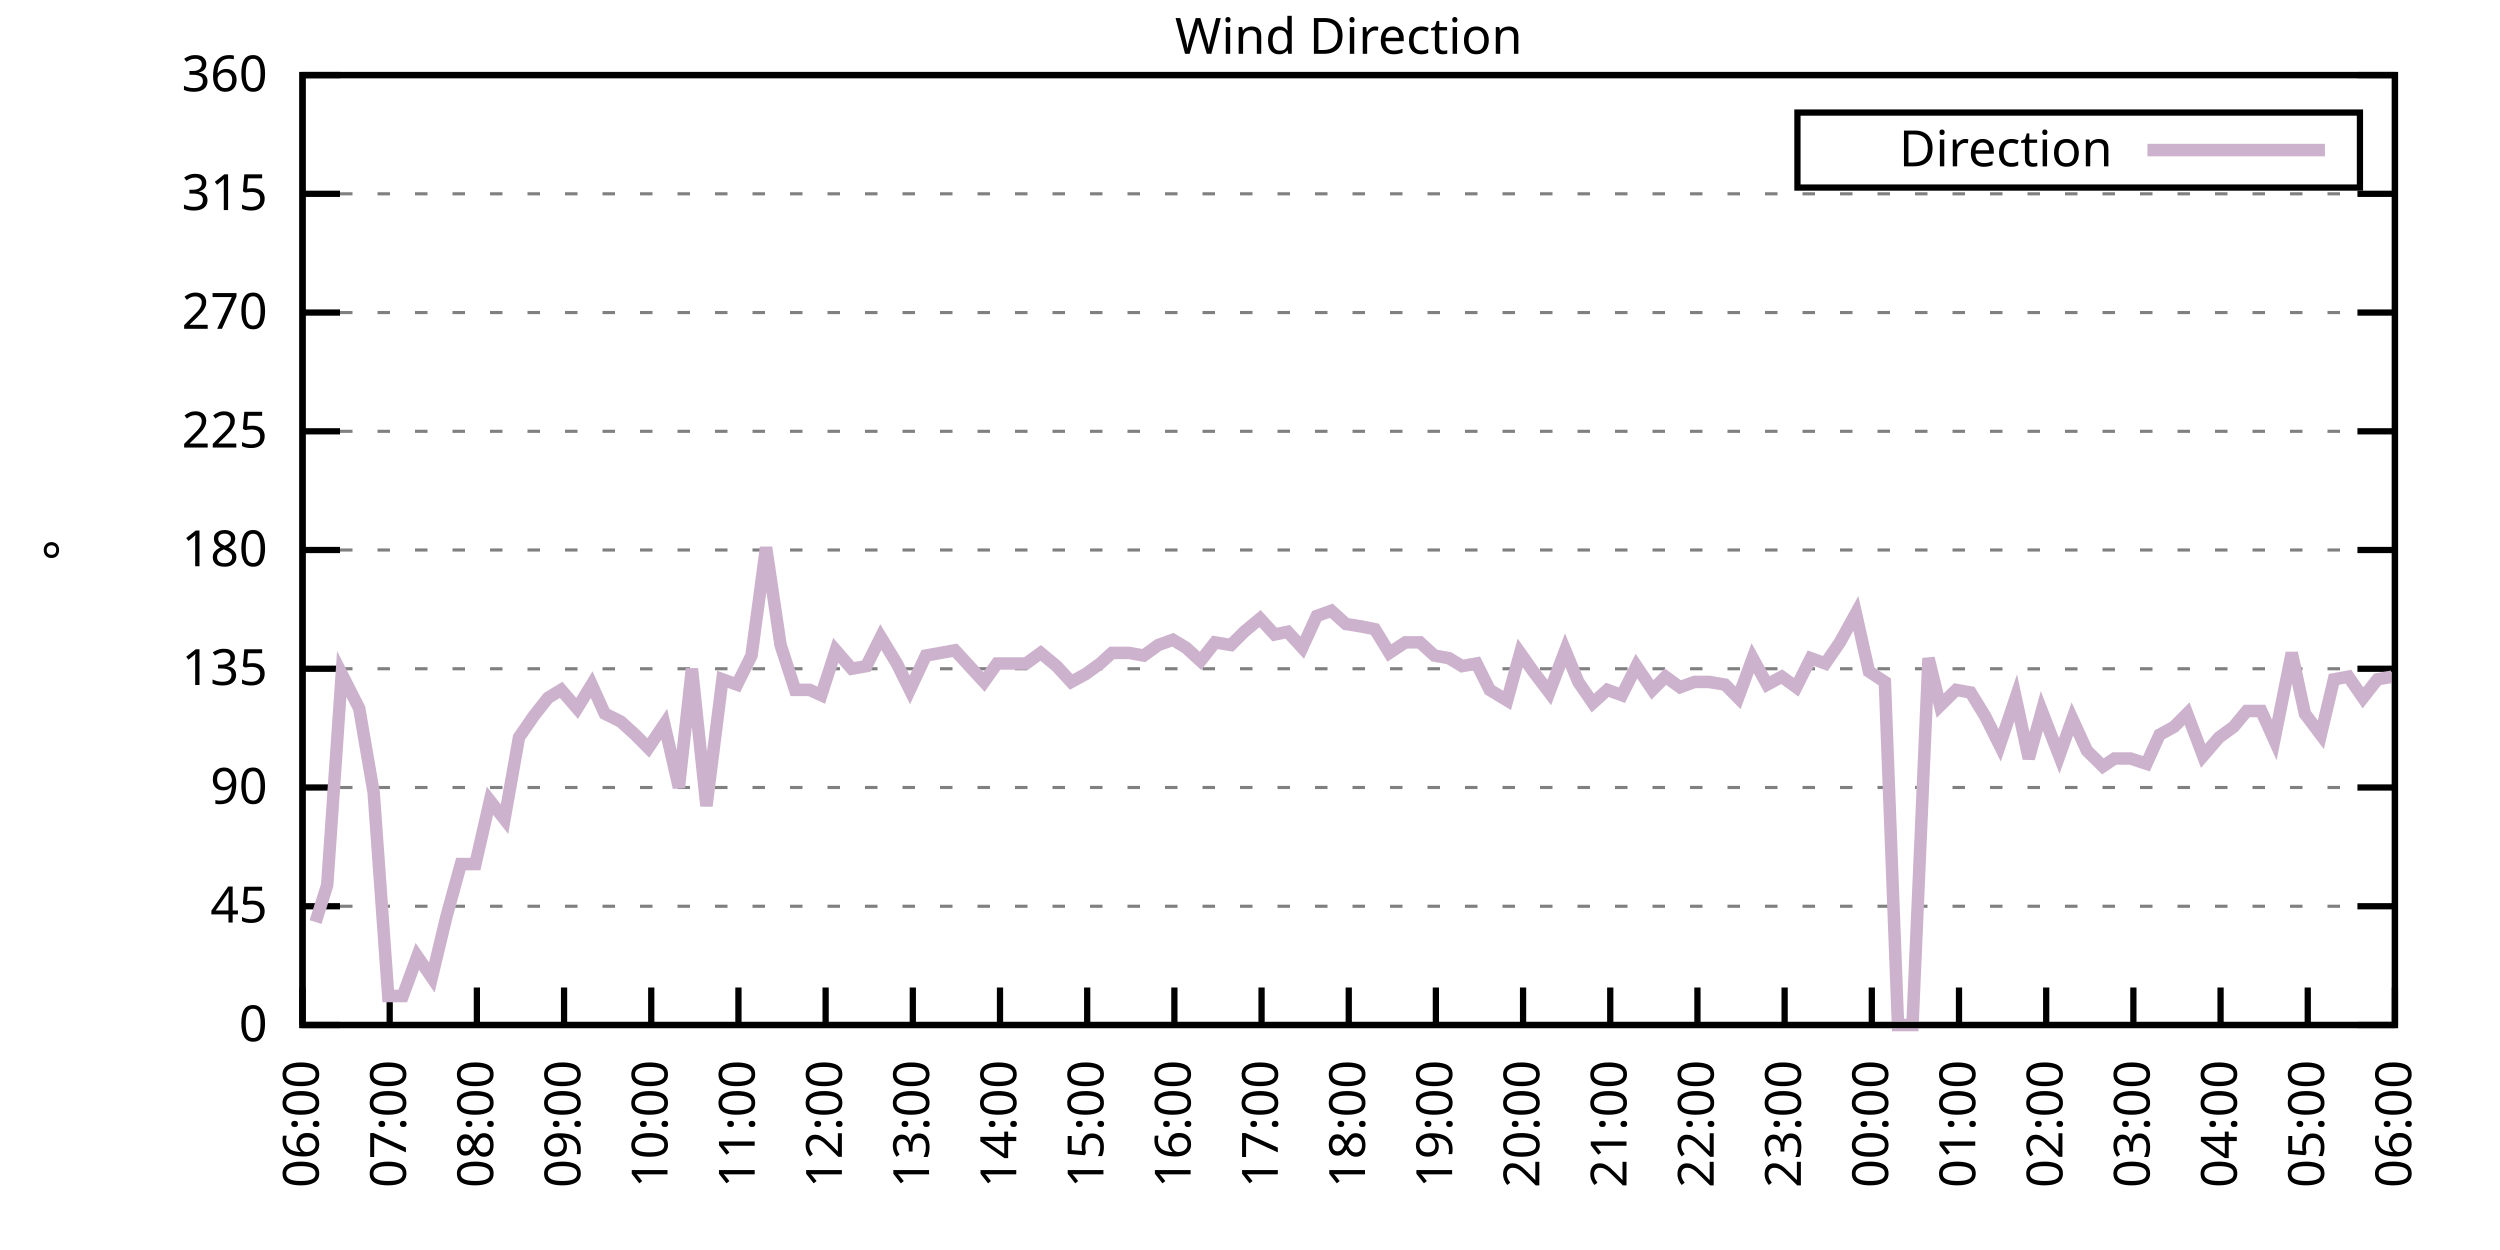
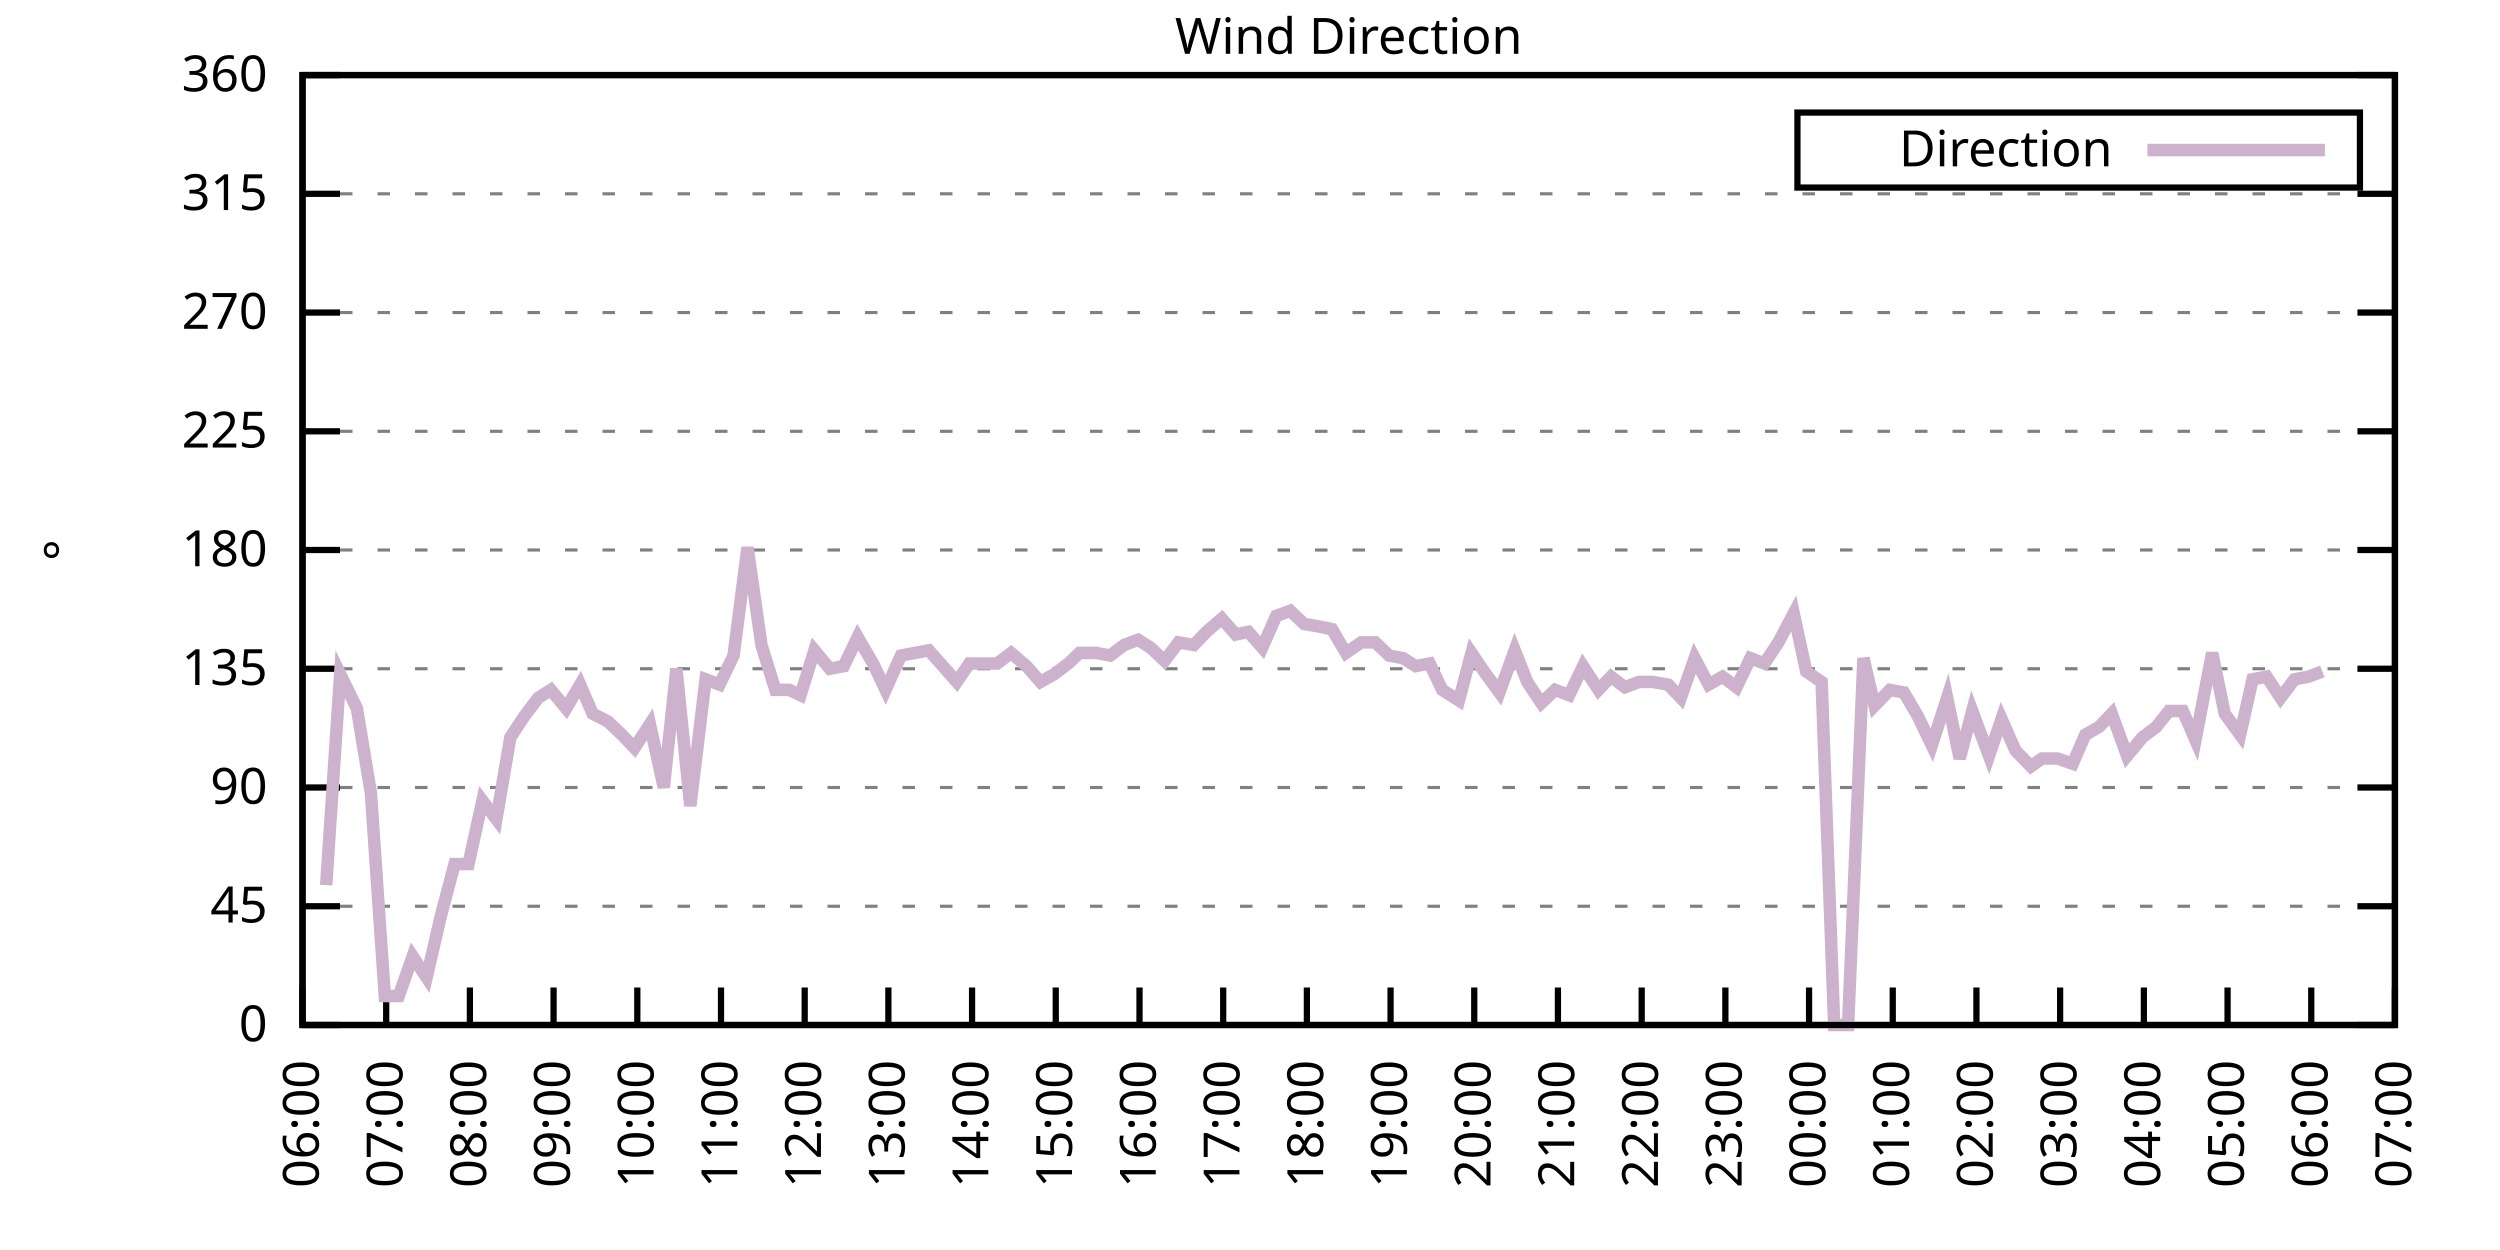
<svg xmlns="http://www.w3.org/2000/svg" xmlns:xlink="http://www.w3.org/1999/xlink" width="400" height="200" viewBox="0 0 400 200">
  <g id="gnuplot_canvas">
    <rect x="0" y="0" width="400" height="200" fill="none" />
    <defs>
      <circle id="gpDot" r="0.5" stroke-width="0.5" stroke="currentColor" />
      <path id="gpPt0" stroke-width="0.333" stroke="currentColor" d="M-1,0 h2 M0,-1 v2" />
      <path id="gpPt1" stroke-width="0.333" stroke="currentColor" d="M-1,-1 L1,1 M1,-1 L-1,1" />
      <path id="gpPt2" stroke-width="0.333" stroke="currentColor" d="M-1,0 L1,0 M0,-1 L0,1 M-1,-1 L1,1 M-1,1 L1,-1" />
      <rect id="gpPt3" stroke-width="0.333" stroke="currentColor" x="-1" y="-1" width="2" height="2" />
      <rect id="gpPt4" stroke-width="0.333" stroke="currentColor" fill="currentColor" x="-1" y="-1" width="2" height="2" />
      <circle id="gpPt5" stroke-width="0.333" stroke="currentColor" cx="0" cy="0" r="1" />
      <use xlink:href="#gpPt5" id="gpPt6" fill="currentColor" stroke="none" />
      <path id="gpPt7" stroke-width="0.333" stroke="currentColor" d="M0,-1.33 L-1.33,0.67 L1.33,0.67 z" />
      <use xlink:href="#gpPt7" id="gpPt8" fill="currentColor" stroke="none" />
      <use xlink:href="#gpPt7" id="gpPt9" stroke="currentColor" transform="rotate(180)" />
      <use xlink:href="#gpPt9" id="gpPt10" fill="currentColor" stroke="none" />
      <use xlink:href="#gpPt3" id="gpPt11" stroke="currentColor" transform="rotate(45)" />
      <use xlink:href="#gpPt11" id="gpPt12" fill="currentColor" stroke="none" />
      <path id="gpPt13" stroke-width="0.333" stroke="currentColor" d="M0,1.330 L1.265,0.411 L0.782,-1.067 L-0.782,-1.076 L-1.265,0.411 z" />
      <use xlink:href="#gpPt13" id="gpPt14" fill="currentColor" stroke="none" />
      <filter id="textbox" filterUnits="objectBoundingBox" x="0" y="0" height="1" width="1">
        <feFlood flood-color="white" flood-opacity="1" result="bgnd" />
        <feComposite in="SourceGraphic" in2="bgnd" operator="atop" />
      </filter>
      <filter id="greybox" filterUnits="objectBoundingBox" x="0" y="0" height="1" width="1">
        <feFlood flood-color="lightgrey" flood-opacity="1" result="grey" />
        <feComposite in="SourceGraphic" in2="grey" operator="atop" />
      </filter>
    </defs>
    <g fill="none" color="white" stroke="currentColor" stroke-width="1.00" stroke-linecap="butt" stroke-linejoin="miter">
</g>
    <g fill="none" color="black" stroke="currentColor" stroke-width="1.00" stroke-linecap="butt" stroke-linejoin="miter">
      <g stroke="none" shape-rendering="crispEdges">
        <polygon fill="rgb(255, 255, 255)" points="48.40,164.00 383.18,164.00 383.18,12.02 48.40,12.02 " />
      </g>
    </g>
    <g fill="none" color="black" stroke="currentColor" stroke-width="1.00" stroke-linecap="butt" stroke-linejoin="miter">
</g>
    <g fill="none" color="black" stroke="black" stroke-width="0.50" stroke-linecap="butt" stroke-linejoin="miter">
</g>
    <g fill="none" color="gray" stroke="currentColor" stroke-width="0.50" stroke-linecap="butt" stroke-linejoin="miter">
      <path stroke="gray" stroke-dasharray="2,4" class="gridline" d="M48.40,164.00 L383.19,164.00  " />
    </g>
    <g fill="none" color="gray" stroke="gray" stroke-width="1.00" stroke-linecap="butt" stroke-linejoin="miter">
</g>
    <g fill="none" color="black" stroke="currentColor" stroke-width="1.00" stroke-linecap="butt" stroke-linejoin="miter">
      <path stroke="black" d="M48.40,164.00 L54.40,164.00 M383.19,164.00 L377.19,164.00  " />
      <g transform="translate(42.80,166.60)" stroke="none" fill="black" font-family="Sans" font-size="8.00" text-anchor="end">
        <text>
          <tspan font-family="Sans"> 0</tspan>
        </text>
      </g>
    </g>
    <g fill="none" color="black" stroke="currentColor" stroke-width="1.00" stroke-linecap="butt" stroke-linejoin="miter">
</g>
    <g fill="none" color="black" stroke="black" stroke-width="0.50" stroke-linecap="butt" stroke-linejoin="miter">
</g>
    <g fill="none" color="gray" stroke="currentColor" stroke-width="0.50" stroke-linecap="butt" stroke-linejoin="miter">
      <path stroke="gray" stroke-dasharray="2,4" class="gridline" d="M48.40,145.00 L383.19,145.00  " />
    </g>
    <g fill="none" color="gray" stroke="gray" stroke-width="1.00" stroke-linecap="butt" stroke-linejoin="miter">
</g>
    <g fill="none" color="black" stroke="currentColor" stroke-width="1.00" stroke-linecap="butt" stroke-linejoin="miter">
      <path stroke="black" d="M48.40,145.00 L54.40,145.00 M383.19,145.00 L377.19,145.00  " />
      <g transform="translate(42.80,147.60)" stroke="none" fill="black" font-family="Sans" font-size="8.00" text-anchor="end">
        <text>
          <tspan font-family="Sans"> 45</tspan>
        </text>
      </g>
    </g>
    <g fill="none" color="black" stroke="currentColor" stroke-width="1.00" stroke-linecap="butt" stroke-linejoin="miter">
</g>
    <g fill="none" color="black" stroke="black" stroke-width="0.50" stroke-linecap="butt" stroke-linejoin="miter">
</g>
    <g fill="none" color="gray" stroke="currentColor" stroke-width="0.50" stroke-linecap="butt" stroke-linejoin="miter">
      <path stroke="gray" stroke-dasharray="2,4" class="gridline" d="M48.40,126.00 L383.19,126.00  " />
    </g>
    <g fill="none" color="gray" stroke="gray" stroke-width="1.00" stroke-linecap="butt" stroke-linejoin="miter">
</g>
    <g fill="none" color="black" stroke="currentColor" stroke-width="1.00" stroke-linecap="butt" stroke-linejoin="miter">
      <path stroke="black" d="M48.40,126.00 L54.40,126.00 M383.19,126.00 L377.19,126.00  " />
      <g transform="translate(42.80,128.60)" stroke="none" fill="black" font-family="Sans" font-size="8.00" text-anchor="end">
        <text>
          <tspan font-family="Sans"> 90</tspan>
        </text>
      </g>
    </g>
    <g fill="none" color="black" stroke="currentColor" stroke-width="1.00" stroke-linecap="butt" stroke-linejoin="miter">
</g>
    <g fill="none" color="black" stroke="black" stroke-width="0.50" stroke-linecap="butt" stroke-linejoin="miter">
</g>
    <g fill="none" color="gray" stroke="currentColor" stroke-width="0.50" stroke-linecap="butt" stroke-linejoin="miter">
      <path stroke="gray" stroke-dasharray="2,4" class="gridline" d="M48.40,107.00 L383.19,107.00  " />
    </g>
    <g fill="none" color="gray" stroke="gray" stroke-width="1.00" stroke-linecap="butt" stroke-linejoin="miter">
</g>
    <g fill="none" color="black" stroke="currentColor" stroke-width="1.00" stroke-linecap="butt" stroke-linejoin="miter">
      <path stroke="black" d="M48.40,107.00 L54.40,107.00 M383.19,107.00 L377.19,107.00  " />
      <g transform="translate(42.80,109.60)" stroke="none" fill="black" font-family="Sans" font-size="8.00" text-anchor="end">
        <text>
          <tspan font-family="Sans"> 135</tspan>
        </text>
      </g>
    </g>
    <g fill="none" color="black" stroke="currentColor" stroke-width="1.00" stroke-linecap="butt" stroke-linejoin="miter">
</g>
    <g fill="none" color="black" stroke="black" stroke-width="0.50" stroke-linecap="butt" stroke-linejoin="miter">
</g>
    <g fill="none" color="gray" stroke="currentColor" stroke-width="0.50" stroke-linecap="butt" stroke-linejoin="miter">
      <path stroke="gray" stroke-dasharray="2,4" class="gridline" d="M48.40,88.00 L383.19,88.00  " />
    </g>
    <g fill="none" color="gray" stroke="gray" stroke-width="1.00" stroke-linecap="butt" stroke-linejoin="miter">
</g>
    <g fill="none" color="black" stroke="currentColor" stroke-width="1.00" stroke-linecap="butt" stroke-linejoin="miter">
      <path stroke="black" d="M48.40,88.00 L54.40,88.00 M383.19,88.00 L377.19,88.00  " />
      <g transform="translate(42.80,90.60)" stroke="none" fill="black" font-family="Sans" font-size="8.00" text-anchor="end">
        <text>
          <tspan font-family="Sans"> 180</tspan>
        </text>
      </g>
    </g>
    <g fill="none" color="black" stroke="currentColor" stroke-width="1.00" stroke-linecap="butt" stroke-linejoin="miter">
</g>
    <g fill="none" color="black" stroke="black" stroke-width="0.50" stroke-linecap="butt" stroke-linejoin="miter">
</g>
    <g fill="none" color="gray" stroke="currentColor" stroke-width="0.50" stroke-linecap="butt" stroke-linejoin="miter">
      <path stroke="gray" stroke-dasharray="2,4" class="gridline" d="M48.40,69.01 L383.19,69.01  " />
    </g>
    <g fill="none" color="gray" stroke="gray" stroke-width="1.00" stroke-linecap="butt" stroke-linejoin="miter">
</g>
    <g fill="none" color="black" stroke="currentColor" stroke-width="1.00" stroke-linecap="butt" stroke-linejoin="miter">
      <path stroke="black" d="M48.40,69.01 L54.40,69.01 M383.19,69.01 L377.19,69.01  " />
      <g transform="translate(42.80,71.61)" stroke="none" fill="black" font-family="Sans" font-size="8.00" text-anchor="end">
        <text>
          <tspan font-family="Sans"> 225</tspan>
        </text>
      </g>
    </g>
    <g fill="none" color="black" stroke="currentColor" stroke-width="1.00" stroke-linecap="butt" stroke-linejoin="miter">
</g>
    <g fill="none" color="black" stroke="black" stroke-width="0.50" stroke-linecap="butt" stroke-linejoin="miter">
</g>
    <g fill="none" color="gray" stroke="currentColor" stroke-width="0.50" stroke-linecap="butt" stroke-linejoin="miter">
      <path stroke="gray" stroke-dasharray="2,4" class="gridline" d="M48.40,50.01 L383.19,50.01  " />
    </g>
    <g fill="none" color="gray" stroke="gray" stroke-width="1.00" stroke-linecap="butt" stroke-linejoin="miter">
</g>
    <g fill="none" color="black" stroke="currentColor" stroke-width="1.00" stroke-linecap="butt" stroke-linejoin="miter">
      <path stroke="black" d="M48.40,50.01 L54.40,50.01 M383.19,50.01 L377.19,50.01  " />
      <g transform="translate(42.80,52.61)" stroke="none" fill="black" font-family="Sans" font-size="8.00" text-anchor="end">
        <text>
          <tspan font-family="Sans"> 270</tspan>
        </text>
      </g>
    </g>
    <g fill="none" color="black" stroke="currentColor" stroke-width="1.00" stroke-linecap="butt" stroke-linejoin="miter">
</g>
    <g fill="none" color="black" stroke="black" stroke-width="0.50" stroke-linecap="butt" stroke-linejoin="miter">
</g>
    <g fill="none" color="gray" stroke="currentColor" stroke-width="0.50" stroke-linecap="butt" stroke-linejoin="miter">
      <path stroke="gray" stroke-dasharray="2,4" class="gridline" d="M48.40,31.01 L383.19,31.01  " />
    </g>
    <g fill="none" color="gray" stroke="gray" stroke-width="1.00" stroke-linecap="butt" stroke-linejoin="miter">
</g>
    <g fill="none" color="black" stroke="currentColor" stroke-width="1.00" stroke-linecap="butt" stroke-linejoin="miter">
      <path stroke="black" d="M48.40,31.01 L54.40,31.01 M383.19,31.01 L377.19,31.01  " />
      <g transform="translate(42.80,33.61)" stroke="none" fill="black" font-family="Sans" font-size="8.00" text-anchor="end">
        <text>
          <tspan font-family="Sans"> 315</tspan>
        </text>
      </g>
    </g>
    <g fill="none" color="black" stroke="currentColor" stroke-width="1.00" stroke-linecap="butt" stroke-linejoin="miter">
</g>
    <g fill="none" color="black" stroke="black" stroke-width="0.50" stroke-linecap="butt" stroke-linejoin="miter">
</g>
    <g fill="none" color="gray" stroke="currentColor" stroke-width="0.50" stroke-linecap="butt" stroke-linejoin="miter">
      <path stroke="gray" stroke-dasharray="2,4" class="gridline" d="M48.40,12.01 L383.19,12.01  " />
    </g>
    <g fill="none" color="gray" stroke="gray" stroke-width="1.00" stroke-linecap="butt" stroke-linejoin="miter">
</g>
    <g fill="none" color="black" stroke="currentColor" stroke-width="1.00" stroke-linecap="butt" stroke-linejoin="miter">
      <path stroke="black" d="M48.40,12.01 L54.40,12.01 M383.19,12.01 L377.19,12.01  " />
      <g transform="translate(42.80,14.61)" stroke="none" fill="black" font-family="Sans" font-size="8.00" text-anchor="end">
        <text>
          <tspan font-family="Sans"> 360</tspan>
        </text>
      </g>
    </g>
    <g fill="none" color="black" stroke="currentColor" stroke-width="1.00" stroke-linecap="butt" stroke-linejoin="miter">
      <path stroke="black" d="M48.40,164.00 L48.40,158.00  " />
      <g transform="translate(51.00,169.60) rotate(270.00)" stroke="none" fill="black" font-family="Sans" font-size="8.00" text-anchor="end">
        <text>
          <tspan font-family="Sans">06:00</tspan>
        </text>
      </g>
    </g>
    <g fill="none" color="black" stroke="currentColor" stroke-width="1.00" stroke-linecap="butt" stroke-linejoin="miter">
-       <path stroke="black" d="M62.35,164.00 L62.35,158.00  " />
-       <g transform="translate(64.95,169.60) rotate(270.00)" stroke="none" fill="black" font-family="Sans" font-size="8.00" text-anchor="end">
+       <path stroke="black" d="M61.79,164.00 L61.79,158.00  " />
+       <g transform="translate(64.39,169.60) rotate(270.00)" stroke="none" fill="black" font-family="Sans" font-size="8.00" text-anchor="end">
        <text>
          <tspan font-family="Sans">07:00</tspan>
        </text>
      </g>
    </g>
    <g fill="none" color="black" stroke="currentColor" stroke-width="1.00" stroke-linecap="butt" stroke-linejoin="miter">
-       <path stroke="black" d="M76.30,164.00 L76.30,158.00  " />
-       <g transform="translate(78.90,169.60) rotate(270.00)" stroke="none" fill="black" font-family="Sans" font-size="8.00" text-anchor="end">
+       <path stroke="black" d="M75.18,164.00 L75.18,158.00  " />
+       <g transform="translate(77.78,169.60) rotate(270.00)" stroke="none" fill="black" font-family="Sans" font-size="8.00" text-anchor="end">
        <text>
          <tspan font-family="Sans">08:00</tspan>
        </text>
      </g>
    </g>
    <g fill="none" color="black" stroke="currentColor" stroke-width="1.00" stroke-linecap="butt" stroke-linejoin="miter">
-       <path stroke="black" d="M90.25,164.00 L90.25,158.00  " />
-       <g transform="translate(92.85,169.60) rotate(270.00)" stroke="none" fill="black" font-family="Sans" font-size="8.00" text-anchor="end">
+       <path stroke="black" d="M88.57,164.00 L88.57,158.00  " />
+       <g transform="translate(91.17,169.60) rotate(270.00)" stroke="none" fill="black" font-family="Sans" font-size="8.00" text-anchor="end">
        <text>
          <tspan font-family="Sans">09:00</tspan>
        </text>
      </g>
    </g>
    <g fill="none" color="black" stroke="currentColor" stroke-width="1.00" stroke-linecap="butt" stroke-linejoin="miter">
-       <path stroke="black" d="M104.20,164.00 L104.20,158.00  " />
-       <g transform="translate(106.80,169.60) rotate(270.00)" stroke="none" fill="black" font-family="Sans" font-size="8.00" text-anchor="end">
+       <path stroke="black" d="M101.97,164.00 L101.97,158.00  " />
+       <g transform="translate(104.57,169.60) rotate(270.00)" stroke="none" fill="black" font-family="Sans" font-size="8.00" text-anchor="end">
        <text>
          <tspan font-family="Sans">10:00</tspan>
        </text>
      </g>
    </g>
    <g fill="none" color="black" stroke="currentColor" stroke-width="1.00" stroke-linecap="butt" stroke-linejoin="miter">
-       <path stroke="black" d="M118.15,164.00 L118.15,158.00  " />
-       <g transform="translate(120.75,169.60) rotate(270.00)" stroke="none" fill="black" font-family="Sans" font-size="8.00" text-anchor="end">
+       <path stroke="black" d="M115.36,164.00 L115.36,158.00  " />
+       <g transform="translate(117.96,169.60) rotate(270.00)" stroke="none" fill="black" font-family="Sans" font-size="8.00" text-anchor="end">
        <text>
          <tspan font-family="Sans">11:00</tspan>
        </text>
      </g>
    </g>
    <g fill="none" color="black" stroke="currentColor" stroke-width="1.00" stroke-linecap="butt" stroke-linejoin="miter">
-       <path stroke="black" d="M132.10,164.00 L132.10,158.00  " />
-       <g transform="translate(134.70,169.60) rotate(270.00)" stroke="none" fill="black" font-family="Sans" font-size="8.00" text-anchor="end">
+       <path stroke="black" d="M128.75,164.00 L128.75,158.00  " />
+       <g transform="translate(131.35,169.60) rotate(270.00)" stroke="none" fill="black" font-family="Sans" font-size="8.00" text-anchor="end">
        <text>
          <tspan font-family="Sans">12:00</tspan>
        </text>
      </g>
    </g>
    <g fill="none" color="black" stroke="currentColor" stroke-width="1.00" stroke-linecap="butt" stroke-linejoin="miter">
-       <path stroke="black" d="M146.05,164.00 L146.05,158.00  " />
-       <g transform="translate(148.65,169.60) rotate(270.00)" stroke="none" fill="black" font-family="Sans" font-size="8.00" text-anchor="end">
+       <path stroke="black" d="M142.14,164.00 L142.14,158.00  " />
+       <g transform="translate(144.74,169.60) rotate(270.00)" stroke="none" fill="black" font-family="Sans" font-size="8.00" text-anchor="end">
        <text>
          <tspan font-family="Sans">13:00</tspan>
        </text>
      </g>
    </g>
    <g fill="none" color="black" stroke="currentColor" stroke-width="1.00" stroke-linecap="butt" stroke-linejoin="miter">
-       <path stroke="black" d="M160.00,164.00 L160.00,158.00  " />
-       <g transform="translate(162.60,169.60) rotate(270.00)" stroke="none" fill="black" font-family="Sans" font-size="8.00" text-anchor="end">
+       <path stroke="black" d="M155.53,164.00 L155.53,158.00  " />
+       <g transform="translate(158.13,169.60) rotate(270.00)" stroke="none" fill="black" font-family="Sans" font-size="8.00" text-anchor="end">
        <text>
          <tspan font-family="Sans">14:00</tspan>
        </text>
      </g>
    </g>
    <g fill="none" color="black" stroke="currentColor" stroke-width="1.00" stroke-linecap="butt" stroke-linejoin="miter">
-       <path stroke="black" d="M173.95,164.00 L173.95,158.00  " />
-       <g transform="translate(176.55,169.60) rotate(270.00)" stroke="none" fill="black" font-family="Sans" font-size="8.00" text-anchor="end">
+       <path stroke="black" d="M168.92,164.00 L168.92,158.00  " />
+       <g transform="translate(171.52,169.60) rotate(270.00)" stroke="none" fill="black" font-family="Sans" font-size="8.00" text-anchor="end">
        <text>
          <tspan font-family="Sans">15:00</tspan>
        </text>
      </g>
    </g>
    <g fill="none" color="black" stroke="currentColor" stroke-width="1.00" stroke-linecap="butt" stroke-linejoin="miter">
-       <path stroke="black" d="M187.90,164.00 L187.90,158.00  " />
-       <g transform="translate(190.50,169.60) rotate(270.00)" stroke="none" fill="black" font-family="Sans" font-size="8.00" text-anchor="end">
+       <path stroke="black" d="M182.32,164.00 L182.32,158.00  " />
+       <g transform="translate(184.92,169.60) rotate(270.00)" stroke="none" fill="black" font-family="Sans" font-size="8.00" text-anchor="end">
        <text>
          <tspan font-family="Sans">16:00</tspan>
        </text>
      </g>
    </g>
    <g fill="none" color="black" stroke="currentColor" stroke-width="1.00" stroke-linecap="butt" stroke-linejoin="miter">
-       <path stroke="black" d="M201.85,164.00 L201.85,158.00  " />
-       <g transform="translate(204.45,169.60) rotate(270.00)" stroke="none" fill="black" font-family="Sans" font-size="8.00" text-anchor="end">
+       <path stroke="black" d="M195.71,164.00 L195.71,158.00  " />
+       <g transform="translate(198.31,169.60) rotate(270.00)" stroke="none" fill="black" font-family="Sans" font-size="8.00" text-anchor="end">
        <text>
          <tspan font-family="Sans">17:00</tspan>
        </text>
      </g>
    </g>
    <g fill="none" color="black" stroke="currentColor" stroke-width="1.00" stroke-linecap="butt" stroke-linejoin="miter">
-       <path stroke="black" d="M215.80,164.00 L215.80,158.00  " />
-       <g transform="translate(218.40,169.60) rotate(270.00)" stroke="none" fill="black" font-family="Sans" font-size="8.00" text-anchor="end">
+       <path stroke="black" d="M209.10,164.00 L209.10,158.00  " />
+       <g transform="translate(211.70,169.60) rotate(270.00)" stroke="none" fill="black" font-family="Sans" font-size="8.00" text-anchor="end">
        <text>
          <tspan font-family="Sans">18:00</tspan>
        </text>
      </g>
    </g>
    <g fill="none" color="black" stroke="currentColor" stroke-width="1.00" stroke-linecap="butt" stroke-linejoin="miter">
-       <path stroke="black" d="M229.74,164.00 L229.74,158.00  " />
-       <g transform="translate(232.34,169.60) rotate(270.00)" stroke="none" fill="black" font-family="Sans" font-size="8.00" text-anchor="end">
+       <path stroke="black" d="M222.49,164.00 L222.49,158.00  " />
+       <g transform="translate(225.09,169.60) rotate(270.00)" stroke="none" fill="black" font-family="Sans" font-size="8.00" text-anchor="end">
        <text>
          <tspan font-family="Sans">19:00</tspan>
        </text>
      </g>
    </g>
    <g fill="none" color="black" stroke="currentColor" stroke-width="1.00" stroke-linecap="butt" stroke-linejoin="miter">
-       <path stroke="black" d="M243.69,164.00 L243.69,158.00  " />
-       <g transform="translate(246.29,169.60) rotate(270.00)" stroke="none" fill="black" font-family="Sans" font-size="8.00" text-anchor="end">
+       <path stroke="black" d="M235.88,164.00 L235.88,158.00  " />
+       <g transform="translate(238.48,169.60) rotate(270.00)" stroke="none" fill="black" font-family="Sans" font-size="8.00" text-anchor="end">
        <text>
          <tspan font-family="Sans">20:00</tspan>
        </text>
      </g>
    </g>
    <g fill="none" color="black" stroke="currentColor" stroke-width="1.00" stroke-linecap="butt" stroke-linejoin="miter">
-       <path stroke="black" d="M257.64,164.00 L257.64,158.00  " />
-       <g transform="translate(260.24,169.60) rotate(270.00)" stroke="none" fill="black" font-family="Sans" font-size="8.00" text-anchor="end">
+       <path stroke="black" d="M249.27,164.00 L249.27,158.00  " />
+       <g transform="translate(251.87,169.60) rotate(270.00)" stroke="none" fill="black" font-family="Sans" font-size="8.00" text-anchor="end">
        <text>
          <tspan font-family="Sans">21:00</tspan>
        </text>
      </g>
    </g>
    <g fill="none" color="black" stroke="currentColor" stroke-width="1.00" stroke-linecap="butt" stroke-linejoin="miter">
-       <path stroke="black" d="M271.59,164.00 L271.59,158.00  " />
-       <g transform="translate(274.19,169.60) rotate(270.00)" stroke="none" fill="black" font-family="Sans" font-size="8.00" text-anchor="end">
+       <path stroke="black" d="M262.67,164.00 L262.67,158.00  " />
+       <g transform="translate(265.27,169.60) rotate(270.00)" stroke="none" fill="black" font-family="Sans" font-size="8.00" text-anchor="end">
        <text>
          <tspan font-family="Sans">22:00</tspan>
        </text>
      </g>
    </g>
    <g fill="none" color="black" stroke="currentColor" stroke-width="1.00" stroke-linecap="butt" stroke-linejoin="miter">
-       <path stroke="black" d="M285.54,164.00 L285.54,158.00  " />
-       <g transform="translate(288.14,169.60) rotate(270.00)" stroke="none" fill="black" font-family="Sans" font-size="8.00" text-anchor="end">
+       <path stroke="black" d="M276.06,164.00 L276.06,158.00  " />
+       <g transform="translate(278.66,169.60) rotate(270.00)" stroke="none" fill="black" font-family="Sans" font-size="8.00" text-anchor="end">
        <text>
          <tspan font-family="Sans">23:00</tspan>
        </text>
      </g>
    </g>
    <g fill="none" color="black" stroke="currentColor" stroke-width="1.00" stroke-linecap="butt" stroke-linejoin="miter">
-       <path stroke="black" d="M299.49,164.00 L299.49,158.00  " />
-       <g transform="translate(302.09,169.60) rotate(270.00)" stroke="none" fill="black" font-family="Sans" font-size="8.00" text-anchor="end">
+       <path stroke="black" d="M289.45,164.00 L289.45,158.00  " />
+       <g transform="translate(292.05,169.60) rotate(270.00)" stroke="none" fill="black" font-family="Sans" font-size="8.00" text-anchor="end">
        <text>
          <tspan font-family="Sans">00:00</tspan>
        </text>
      </g>
    </g>
    <g fill="none" color="black" stroke="currentColor" stroke-width="1.00" stroke-linecap="butt" stroke-linejoin="miter">
-       <path stroke="black" d="M313.44,164.00 L313.44,158.00  " />
-       <g transform="translate(316.04,169.60) rotate(270.00)" stroke="none" fill="black" font-family="Sans" font-size="8.00" text-anchor="end">
+       <path stroke="black" d="M302.84,164.00 L302.84,158.00  " />
+       <g transform="translate(305.44,169.60) rotate(270.00)" stroke="none" fill="black" font-family="Sans" font-size="8.00" text-anchor="end">
        <text>
          <tspan font-family="Sans">01:00</tspan>
        </text>
      </g>
    </g>
    <g fill="none" color="black" stroke="currentColor" stroke-width="1.00" stroke-linecap="butt" stroke-linejoin="miter">
-       <path stroke="black" d="M327.39,164.00 L327.39,158.00  " />
-       <g transform="translate(329.99,169.60) rotate(270.00)" stroke="none" fill="black" font-family="Sans" font-size="8.00" text-anchor="end">
+       <path stroke="black" d="M316.23,164.00 L316.23,158.00  " />
+       <g transform="translate(318.83,169.60) rotate(270.00)" stroke="none" fill="black" font-family="Sans" font-size="8.00" text-anchor="end">
        <text>
          <tspan font-family="Sans">02:00</tspan>
        </text>
      </g>
    </g>
    <g fill="none" color="black" stroke="currentColor" stroke-width="1.00" stroke-linecap="butt" stroke-linejoin="miter">
-       <path stroke="black" d="M341.34,164.00 L341.34,158.00  " />
-       <g transform="translate(343.94,169.60) rotate(270.00)" stroke="none" fill="black" font-family="Sans" font-size="8.00" text-anchor="end">
+       <path stroke="black" d="M329.62,164.00 L329.62,158.00  " />
+       <g transform="translate(332.22,169.60) rotate(270.00)" stroke="none" fill="black" font-family="Sans" font-size="8.00" text-anchor="end">
        <text>
          <tspan font-family="Sans">03:00</tspan>
        </text>
      </g>
    </g>
    <g fill="none" color="black" stroke="currentColor" stroke-width="1.00" stroke-linecap="butt" stroke-linejoin="miter">
-       <path stroke="black" d="M355.29,164.00 L355.29,158.00  " />
-       <g transform="translate(357.89,169.60) rotate(270.00)" stroke="none" fill="black" font-family="Sans" font-size="8.00" text-anchor="end">
+       <path stroke="black" d="M343.02,164.00 L343.02,158.00  " />
+       <g transform="translate(345.62,169.60) rotate(270.00)" stroke="none" fill="black" font-family="Sans" font-size="8.00" text-anchor="end">
        <text>
          <tspan font-family="Sans">04:00</tspan>
        </text>
      </g>
    </g>
    <g fill="none" color="black" stroke="currentColor" stroke-width="1.00" stroke-linecap="butt" stroke-linejoin="miter">
-       <path stroke="black" d="M369.24,164.00 L369.24,158.00  " />
-       <g transform="translate(371.84,169.60) rotate(270.00)" stroke="none" fill="black" font-family="Sans" font-size="8.00" text-anchor="end">
+       <path stroke="black" d="M356.41,164.00 L356.41,158.00  " />
+       <g transform="translate(359.01,169.60) rotate(270.00)" stroke="none" fill="black" font-family="Sans" font-size="8.00" text-anchor="end">
        <text>
          <tspan font-family="Sans">05:00</tspan>
+         </text>
+       </g>
+     </g>
+     <g fill="none" color="black" stroke="currentColor" stroke-width="1.00" stroke-linecap="butt" stroke-linejoin="miter">
+       <path stroke="black" d="M369.80,164.00 L369.80,158.00  " />
+       <g transform="translate(372.40,169.60) rotate(270.00)" stroke="none" fill="black" font-family="Sans" font-size="8.00" text-anchor="end">
+         <text>
+           <tspan font-family="Sans">06:00</tspan>
        </text>
      </g>
    </g>
    <g fill="none" color="black" stroke="currentColor" stroke-width="1.00" stroke-linecap="butt" stroke-linejoin="miter">
      <path stroke="black" d="M383.19,164.00 L383.19,158.00  " />
      <g transform="translate(385.79,169.60) rotate(270.00)" stroke="none" fill="black" font-family="Sans" font-size="8.00" text-anchor="end">
        <text>
-           <tspan font-family="Sans">06:00</tspan>
+           <tspan font-family="Sans">07:00</tspan>
        </text>
      </g>
    </g>
    <g fill="none" color="black" stroke="currentColor" stroke-width="1.00" stroke-linecap="butt" stroke-linejoin="miter">
</g>
    <g fill="none" color="black" stroke="currentColor" stroke-width="1.00" stroke-linecap="butt" stroke-linejoin="miter">
      <path stroke="black" d="M48.40,12.01 L48.40,164.00 L383.19,164.00 L383.19,12.01 L48.40,12.01 Z  " />
    </g>
    <g fill="none" color="black" stroke="currentColor" stroke-width="1.00" stroke-linecap="butt" stroke-linejoin="miter">
</g>
    <g fill="none" color="black" stroke="currentColor" stroke-width="1.00" stroke-linecap="butt" stroke-linejoin="miter">
      <path stroke="black" d="M287.59,30.01 L287.59,18.01 L377.59,18.01 L377.59,30.01 L287.59,30.01 Z  " />
    </g>
    <g id="Wind_direction_plot_1">
      <g fill="none" color="white" stroke="black" stroke-width="2.00" stroke-linecap="butt" stroke-linejoin="miter">
</g>
      <g fill="none" color="black" stroke="currentColor" stroke-width="2.00" stroke-linecap="butt" stroke-linejoin="miter">
        <g transform="translate(337.99,26.61)" stroke="none" fill="black" font-family="Sans" font-size="8.00" text-anchor="end">
          <text>
            <tspan font-family="Sans">Direction</tspan>
          </text>
        </g>
      </g>
      <g fill="none" color="black" stroke="currentColor" stroke-width="2.00" stroke-linecap="butt" stroke-linejoin="miter">
-         <path stroke="rgb(204, 178, 204)" d="M343.59,24.01 L371.99,24.01 M50.49,147.53 L52.35,141.62 L54.68,107.85 L57.47,113.34 L59.79,126.85 L62.12,159.36   L64.44,159.36 L66.77,153.02 L69.09,156.40 L71.42,146.69 L73.74,138.25 L76.07,138.25 L78.39,128.11 L80.72,131.07   L83.04,117.98 L85.37,114.60 L87.69,111.65 L89.78,110.38 L92.34,113.34 L94.67,109.54 L96.76,114.18 L99.32,115.45   L101.64,117.56 L103.73,119.67 L106.29,115.87 L108.62,126.00 L110.71,107.00 L113.03,128.96 L115.59,108.69 L117.92,109.54   L120.24,104.89 L122.57,87.58 L124.89,103.20 L127.22,110.38 L129.54,110.38 L131.40,111.23 L133.72,104.05 L136.28,107.00   L138.61,106.58 L140.93,101.94 L143.49,106.16 L145.58,110.38 L148.14,104.89 L150.46,104.47 L152.79,104.05 L155.11,106.58   L157.44,109.11 L159.53,106.16 L161.62,106.16 L164.18,106.16 L166.51,104.47 L169.06,106.58 L171.39,109.11 L173.71,107.85   L176.04,106.16 L177.90,104.47 L180.69,104.47 L183.01,104.89 L185.34,103.20 L187.66,102.36 L189.76,103.63 L192.08,105.74   L194.41,102.78 L196.96,103.20 L199.06,101.09 L201.61,98.98 L203.94,101.52 L206.03,101.09 L208.36,103.63 L210.68,98.56   L213.01,97.72 L215.33,99.83 L217.89,100.25 L219.98,100.67 L222.30,104.47 L224.86,102.78 L227.19,102.78 L229.51,104.89   L231.84,105.31 L233.93,106.58 L236.25,106.16 L238.35,110.38 L241.14,112.07 L243.23,104.47 L245.32,107.43 L247.88,110.80   L250.44,104.05 L252.53,109.11 L254.85,112.49 L257.18,110.38 L259.50,111.23 L261.83,106.58 L264.39,110.38 L266.48,108.27   L268.80,109.96 L271.13,109.11 L273.45,109.11 L276.01,109.54 L278.10,111.65 L280.43,105.31 L282.75,109.54 L285.08,108.27   L287.40,109.96 L289.73,105.31 L292.05,106.16 L294.38,102.78 L296.94,98.14 L299.03,107.43 L301.58,109.11 L303.68,164.00   L306.00,164.00 L308.56,105.31 L310.42,112.91 L312.98,110.38 L315.30,110.80 L317.63,114.60 L319.95,119.25 L322.51,111.65   L324.60,121.36 L326.69,113.76 L329.48,120.94 L331.58,115.03 L333.90,120.09 L336.46,122.62 L338.32,121.36 L340.88,121.36   L343.43,122.20 L345.53,117.56 L347.85,116.29 L349.94,114.18 L352.50,120.94 L355.06,117.98 L357.38,116.29 L359.48,113.76   L361.80,113.76 L363.89,118.40 L366.68,104.47 L368.78,114.18 L371.33,117.56 L373.43,108.69 L375.75,108.27 L378.08,111.65   L380.40,108.69 L382.73,108.27  " />
+         <path stroke="rgb(204, 178, 204)" d="M343.59,24.01 L371.99,24.01 M52.19,141.62 L54.43,107.85 L57.10,113.34 L59.34,126.85 L61.57,159.36 L63.80,159.36   L66.03,153.02 L68.26,156.40 L70.50,146.69 L72.73,138.25 L74.96,138.25 L77.19,128.11 L79.42,131.07 L81.66,117.98   L83.89,114.60 L86.12,111.65 L88.13,110.38 L90.58,113.34 L92.82,109.54 L94.82,114.18 L97.28,115.45 L99.51,117.56   L101.52,119.67 L103.98,115.87 L106.21,126.00 L108.22,107.00 L110.45,128.96 L112.90,108.69 L115.13,109.54 L117.37,104.89   L119.60,87.58 L121.83,103.20 L124.06,110.38 L126.29,110.38 L128.08,111.23 L130.31,104.05 L132.77,107.00 L135.00,106.58   L137.23,101.94 L139.69,106.16 L141.69,110.38 L144.15,104.89 L146.38,104.47 L148.61,104.05 L150.85,106.58 L153.08,109.11   L155.09,106.16 L157.10,106.16 L159.55,106.16 L161.78,104.47 L164.24,106.58 L166.47,109.11 L168.70,107.85 L170.93,106.16   L172.72,104.47 L175.40,104.47 L177.63,104.89 L179.86,103.20 L182.09,102.36 L184.10,103.63 L186.33,105.74 L188.57,102.78   L191.02,103.20 L193.03,101.09 L195.48,98.98 L197.72,101.52 L199.73,101.09 L201.96,103.63 L204.19,98.56 L206.42,97.72   L208.65,99.83 L211.11,100.25 L213.12,100.67 L215.35,104.47 L217.80,102.78 L220.04,102.78 L222.27,104.89 L224.50,105.31   L226.51,106.58 L228.74,106.16 L230.75,110.38 L233.43,112.07 L235.44,104.47 L237.44,107.43 L239.90,110.80 L242.36,104.05   L244.36,109.11 L246.60,112.49 L248.83,110.38 L251.06,111.23 L253.29,106.58 L255.75,110.38 L257.76,108.27 L259.99,109.96   L262.22,109.11 L264.45,109.11 L266.91,109.54 L268.92,111.65 L271.15,105.31 L273.38,109.54 L275.61,108.27 L277.84,109.96   L280.07,105.31 L282.31,106.16 L284.54,102.78 L286.99,98.14 L289.00,107.43 L291.46,109.11 L293.47,164.00 L295.70,164.00   L298.15,105.31 L299.94,112.91 L302.39,110.38 L304.63,110.80 L306.86,114.60 L309.09,119.25 L311.54,111.65 L313.55,121.36   L315.56,113.76 L318.24,120.94 L320.25,115.03 L322.48,120.09 L324.94,122.62 L326.72,121.36 L329.18,121.36 L331.63,122.20   L333.64,117.56 L335.87,116.29 L337.88,114.18 L340.34,120.94 L342.79,117.98 L345.02,116.29 L347.03,113.76 L349.26,113.76   L351.27,118.40 L353.95,104.47 L355.96,114.18 L358.42,117.56 L360.42,108.69 L362.66,108.27 L364.89,111.65 L367.12,108.69   L369.35,108.27 L371.58,107.43  " />
      </g>
    </g>
    <g fill="none" color="black" stroke="currentColor" stroke-width="2.00" stroke-linecap="butt" stroke-linejoin="miter">
</g>
    <g fill="none" color="black" stroke="black" stroke-width="1.00" stroke-linecap="butt" stroke-linejoin="miter">
</g>
    <g fill="none" color="black" stroke="currentColor" stroke-width="1.00" stroke-linecap="butt" stroke-linejoin="miter">
      <path stroke="black" d="M48.40,12.01 L48.40,164.00 L383.19,164.00 L383.19,12.01 L48.40,12.01 Z  " />
      <g transform="translate(12.80,88.01) rotate(270.00)" stroke="none" fill="black" font-family="Sans" font-size="8.00" text-anchor="middle">
        <text>
          <tspan font-family="Sans">°</tspan>
        </text>
      </g>
    </g>
    <g fill="none" color="black" stroke="currentColor" stroke-width="1.00" stroke-linecap="butt" stroke-linejoin="miter">
</g>
    <g fill="none" color="black" stroke="currentColor" stroke-width="1.00" stroke-linecap="butt" stroke-linejoin="miter">
      <g transform="translate(215.79,8.61)" stroke="none" fill="black" font-family="Sans" font-size="8.00" text-anchor="middle">
        <text>
          <tspan font-family="Sans">Wind Direction</tspan>
        </text>
      </g>
    </g>
    <g fill="none" color="black" stroke="currentColor" stroke-width="1.00" stroke-linecap="butt" stroke-linejoin="miter">
</g>
  </g>
</svg>
